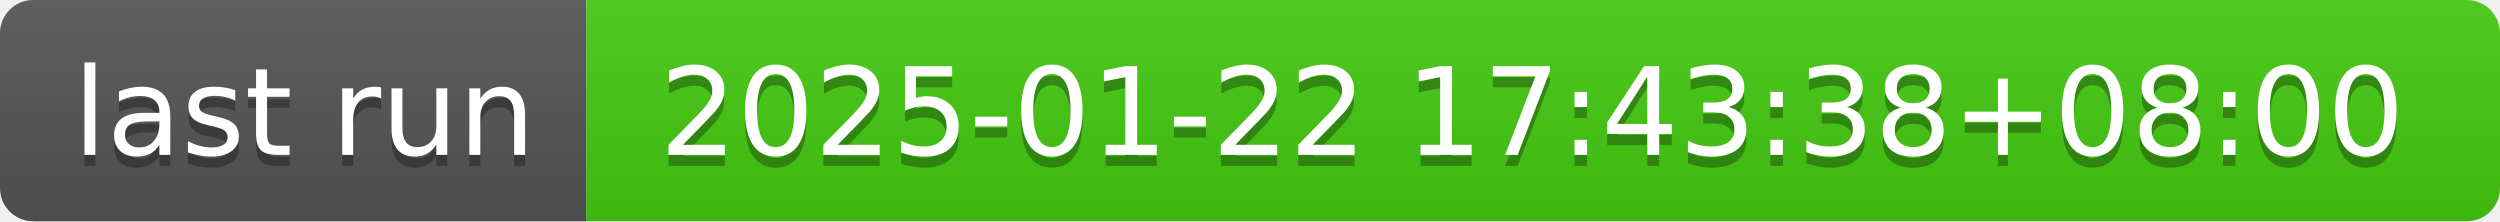
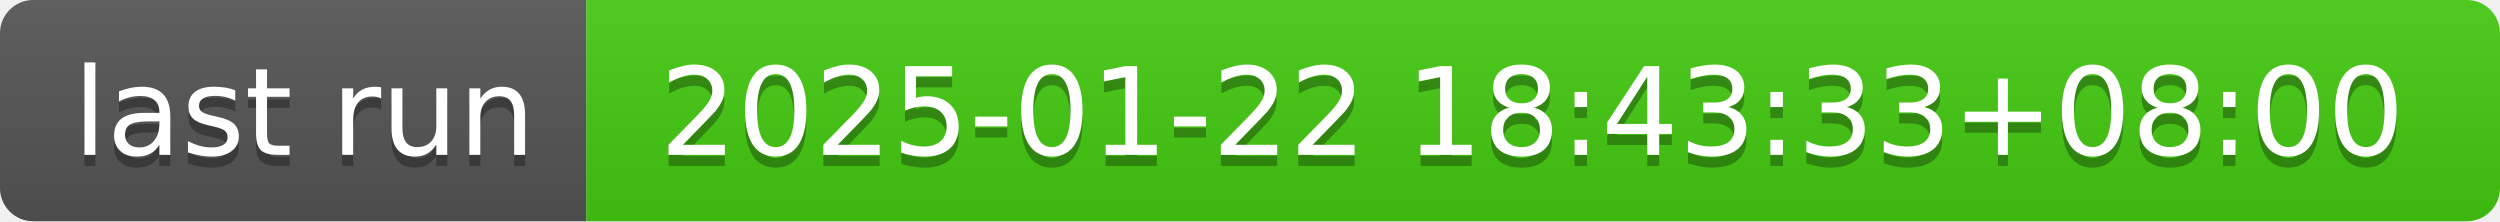
- <svg xmlns="http://www.w3.org/2000/svg" width="226" height="20" role="img" aria-label="last run: 2025-01-22 17:43:38+08:00">
+ <svg xmlns="http://www.w3.org/2000/svg" width="226" height="20" role="img" aria-label="last run: 2025-01-22 18:43:33+08:00">
  <linearGradient id="s" x2="0" y2="100%">
    <stop offset="0" stop-color="#bbb" stop-opacity=".1" />
    <stop offset="1" stop-opacity=".1" />
  </linearGradient>
  <clipPath id="r">
    <rect width="226" height="20" rx="3" fill="#fff" />
  </clipPath>
  <g clip-path="url(#r)">
    <rect width="53" height="20" fill="#555" />
    <rect x="53" width="173" height="20" fill="#4c1" />
    <rect width="226" height="20" fill="url(#s)" />
  </g>
  <g fill="#fff" text-anchor="middle" font-family="Verdana,Geneva,DejaVu Sans,sans-serif" text-rendering="geometricPrecision" font-size="110">
    <text aria-hidden="true" x="275" y="150" fill="#010101" fill-opacity=".3" transform="scale(.1)" textLength="430">last run</text>
    <text x="275" y="140" transform="scale(.1)" fill="#fff" textLength="430">last run</text>
-     <text aria-hidden="true" x="1385" y="150" fill="#010101" fill-opacity=".3" transform="scale(.1)" textLength="1630">2025-01-22 17:43:38+08:00</text>
-     <text x="1385" y="140" transform="scale(.1)" fill="#fff" textLength="1630">2025-01-22 17:43:38+08:00</text>
+     <text aria-hidden="true" x="1385" y="150" fill="#010101" fill-opacity=".3" transform="scale(.1)" textLength="1630">2025-01-22 18:43:33+08:00</text>
+     <text x="1385" y="140" transform="scale(.1)" fill="#fff" textLength="1630">2025-01-22 18:43:33+08:00</text>
  </g>
</svg>
